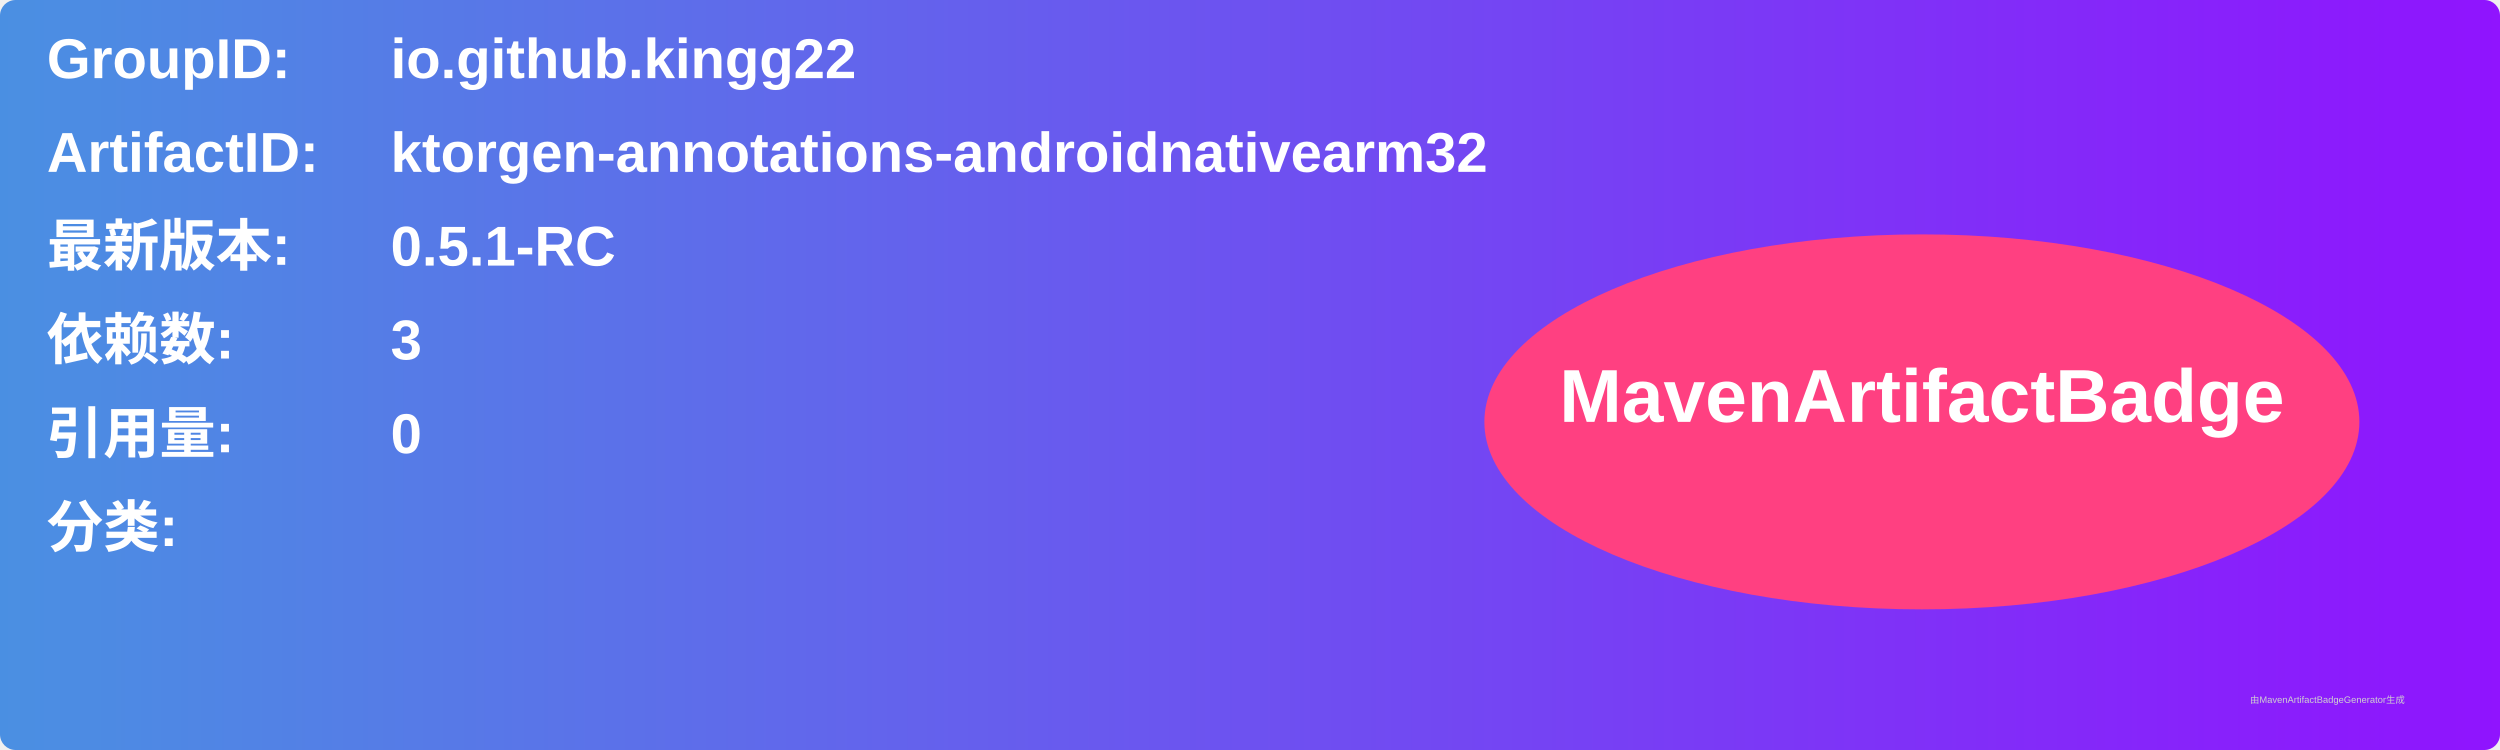
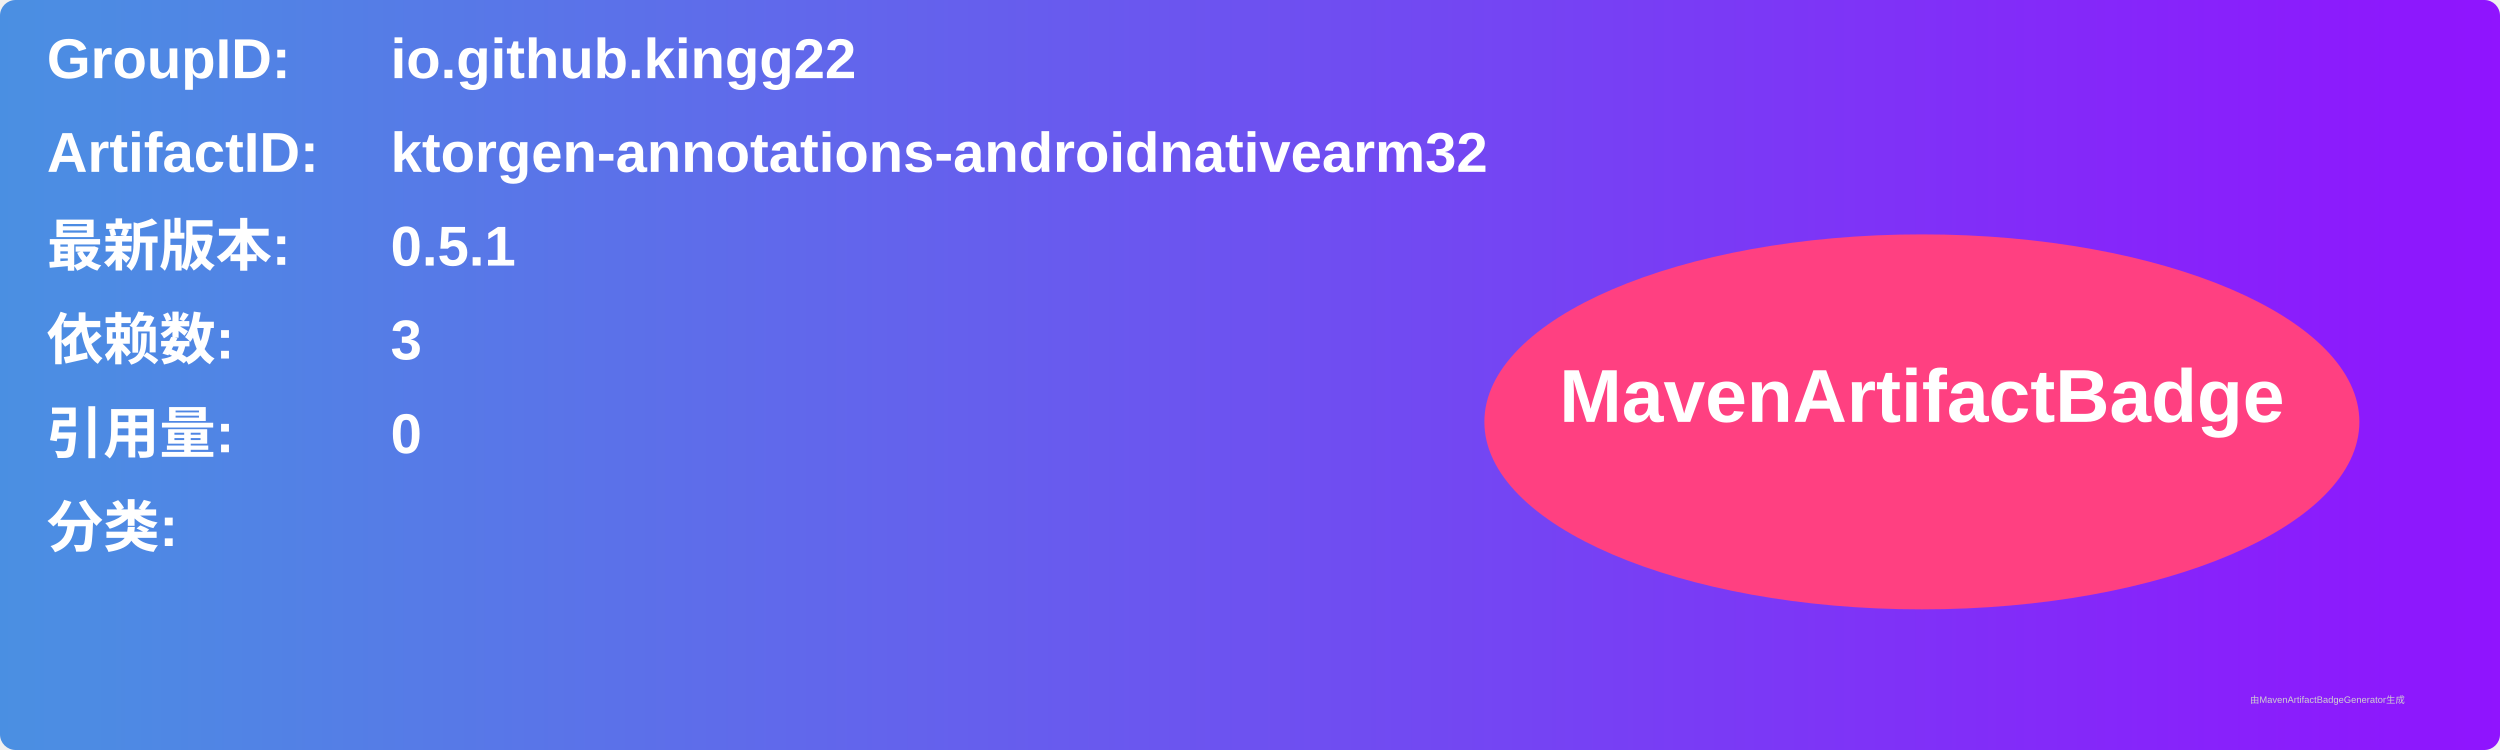
<svg xmlns="http://www.w3.org/2000/svg" width="800" height="240" viewBox="0 0 800 240">
  <linearGradient id="grad" x1="0%" y1="0%" x2="100%" y2="0%">
    <stop offset="0%" stop-color="#4a90e2" />
    <stop offset="100%" stop-color="#9013fe" />
  </linearGradient>
  <rect width="100%" height="100%" rx="5" ry="5" fill="url(#grad)" />
  <g transform="translate(15, 15)">
    <text x="0" y="10" font-family="Arial" font-size="18" fill="white" font-weight="bold" width="260">GroupID:</text>
    <text x="110" y="10" font-family="Arial" font-size="18" fill="white" font-weight="bold" width="460">io.github.kingg22</text>
    <text x="0" y="40" font-family="Arial" font-size="18" fill="white" font-weight="bold" width="260">ArtifactID:</text>
    <text x="110" y="40" font-family="Arial" font-size="18" fill="white" font-weight="bold" width="460">ktorgen-annotations-androidnativearm32</text>
    <text x="0" y="70" font-family="Arial" font-size="18" fill="white" font-weight="bold">最新版本:</text>
    <text x="110" y="70" font-family="Arial" font-size="18" fill="white" font-weight="bold">
-       <tspan font-weight="bold">0.5.1-RC</tspan>
+       <tspan font-weight="bold">0.5.1</tspan>
    </text>
    <text x="0" y="100" font-family="Arial" font-size="18" fill="white" font-weight="bold">依赖数: </text>
    <text x="110" y="100" font-family="Arial" font-size="18" fill="white">
      <tspan font-weight="bold">3</tspan>
    </text>
    <text x="0" y="130" font-family="Arial" font-size="18" fill="white" font-weight="bold">引用量: </text>
    <text x="110" y="130" font-family="Arial" font-size="18" fill="white">
      <tspan font-weight="bold">0</tspan>
    </text>
    <text x="0" y="160" font-family="Arial" font-size="18" fill="white" font-weight="bold">分类:</text>
    <text x="10" y="190" font-family="Arial" font-size="10" fill="white">
      <tspan font-weight="bold" />
    </text>
    <ellipse cx="600" cy="120" rx="140" ry="60" fill="#ff4081" />
    <text x="600" y="120" text-anchor="middle" font-family="Arial" font-size="24" fill="white" font-weight="bold">MavenArtifactBadge</text>
  </g>
  <text x="720" y="225" font-family="Arial" font-size="3" fill="#d0d0d0">由MavenArtifactBadgeGenerator生成</text>
</svg>
